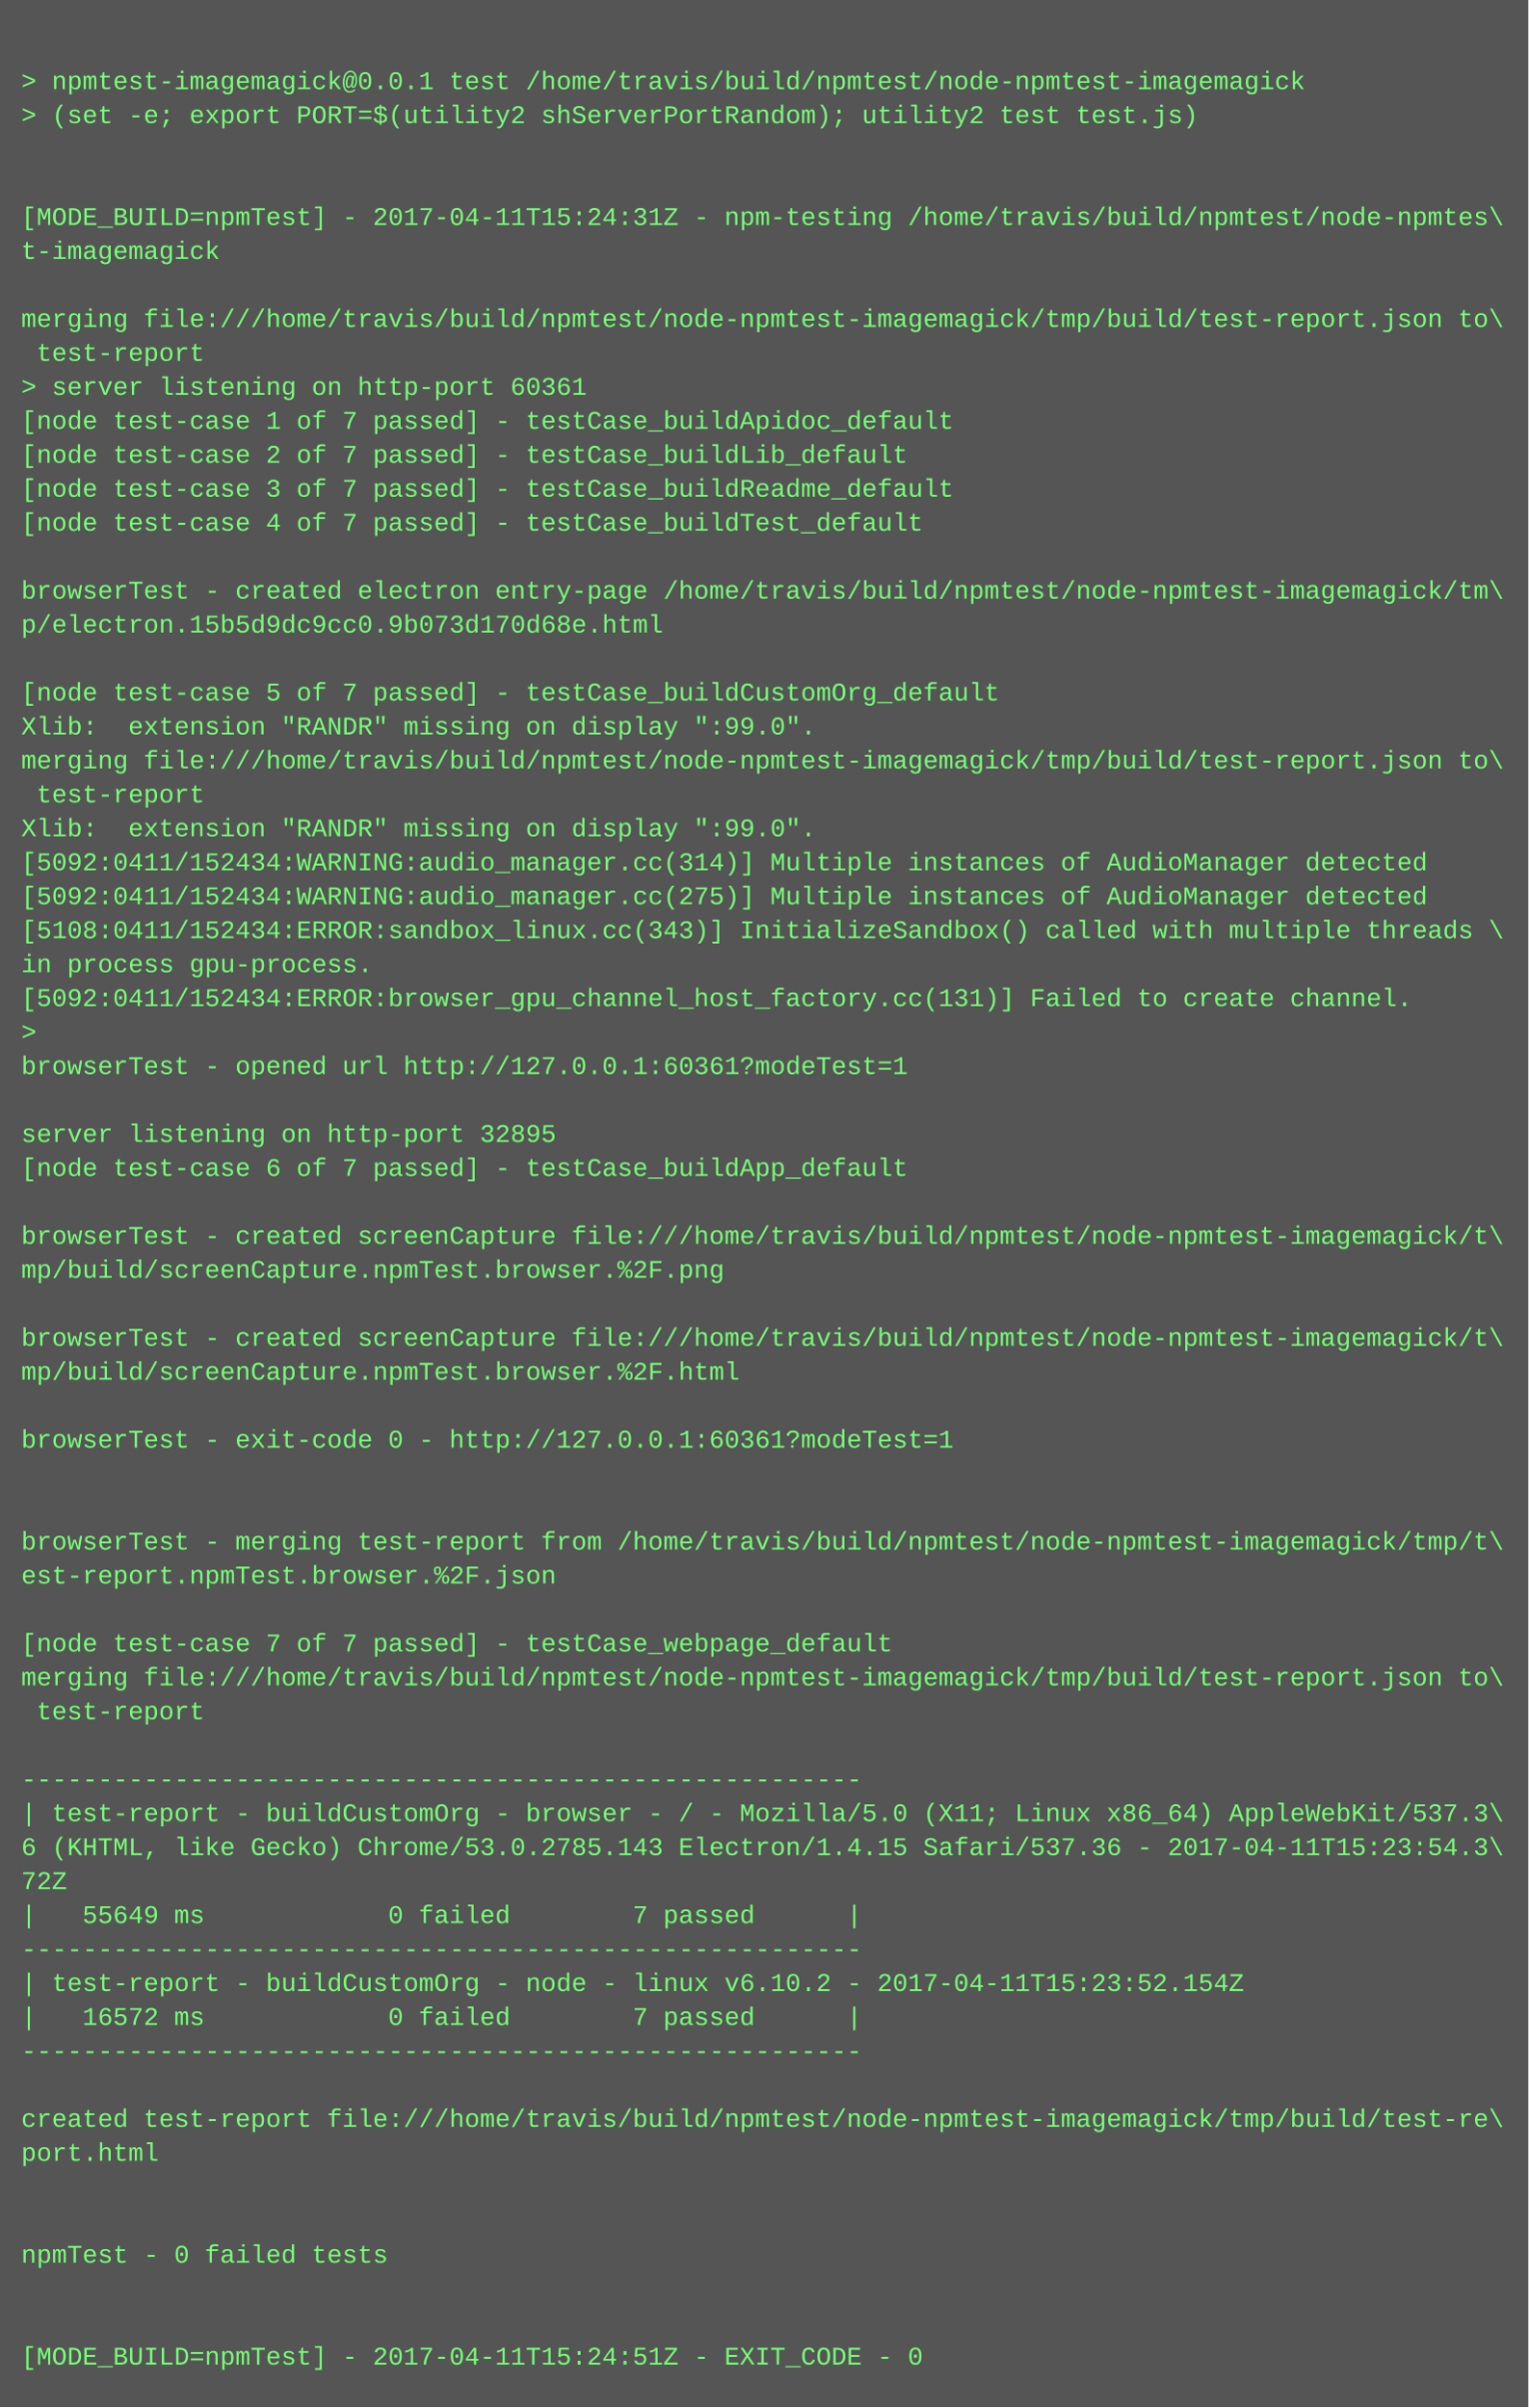
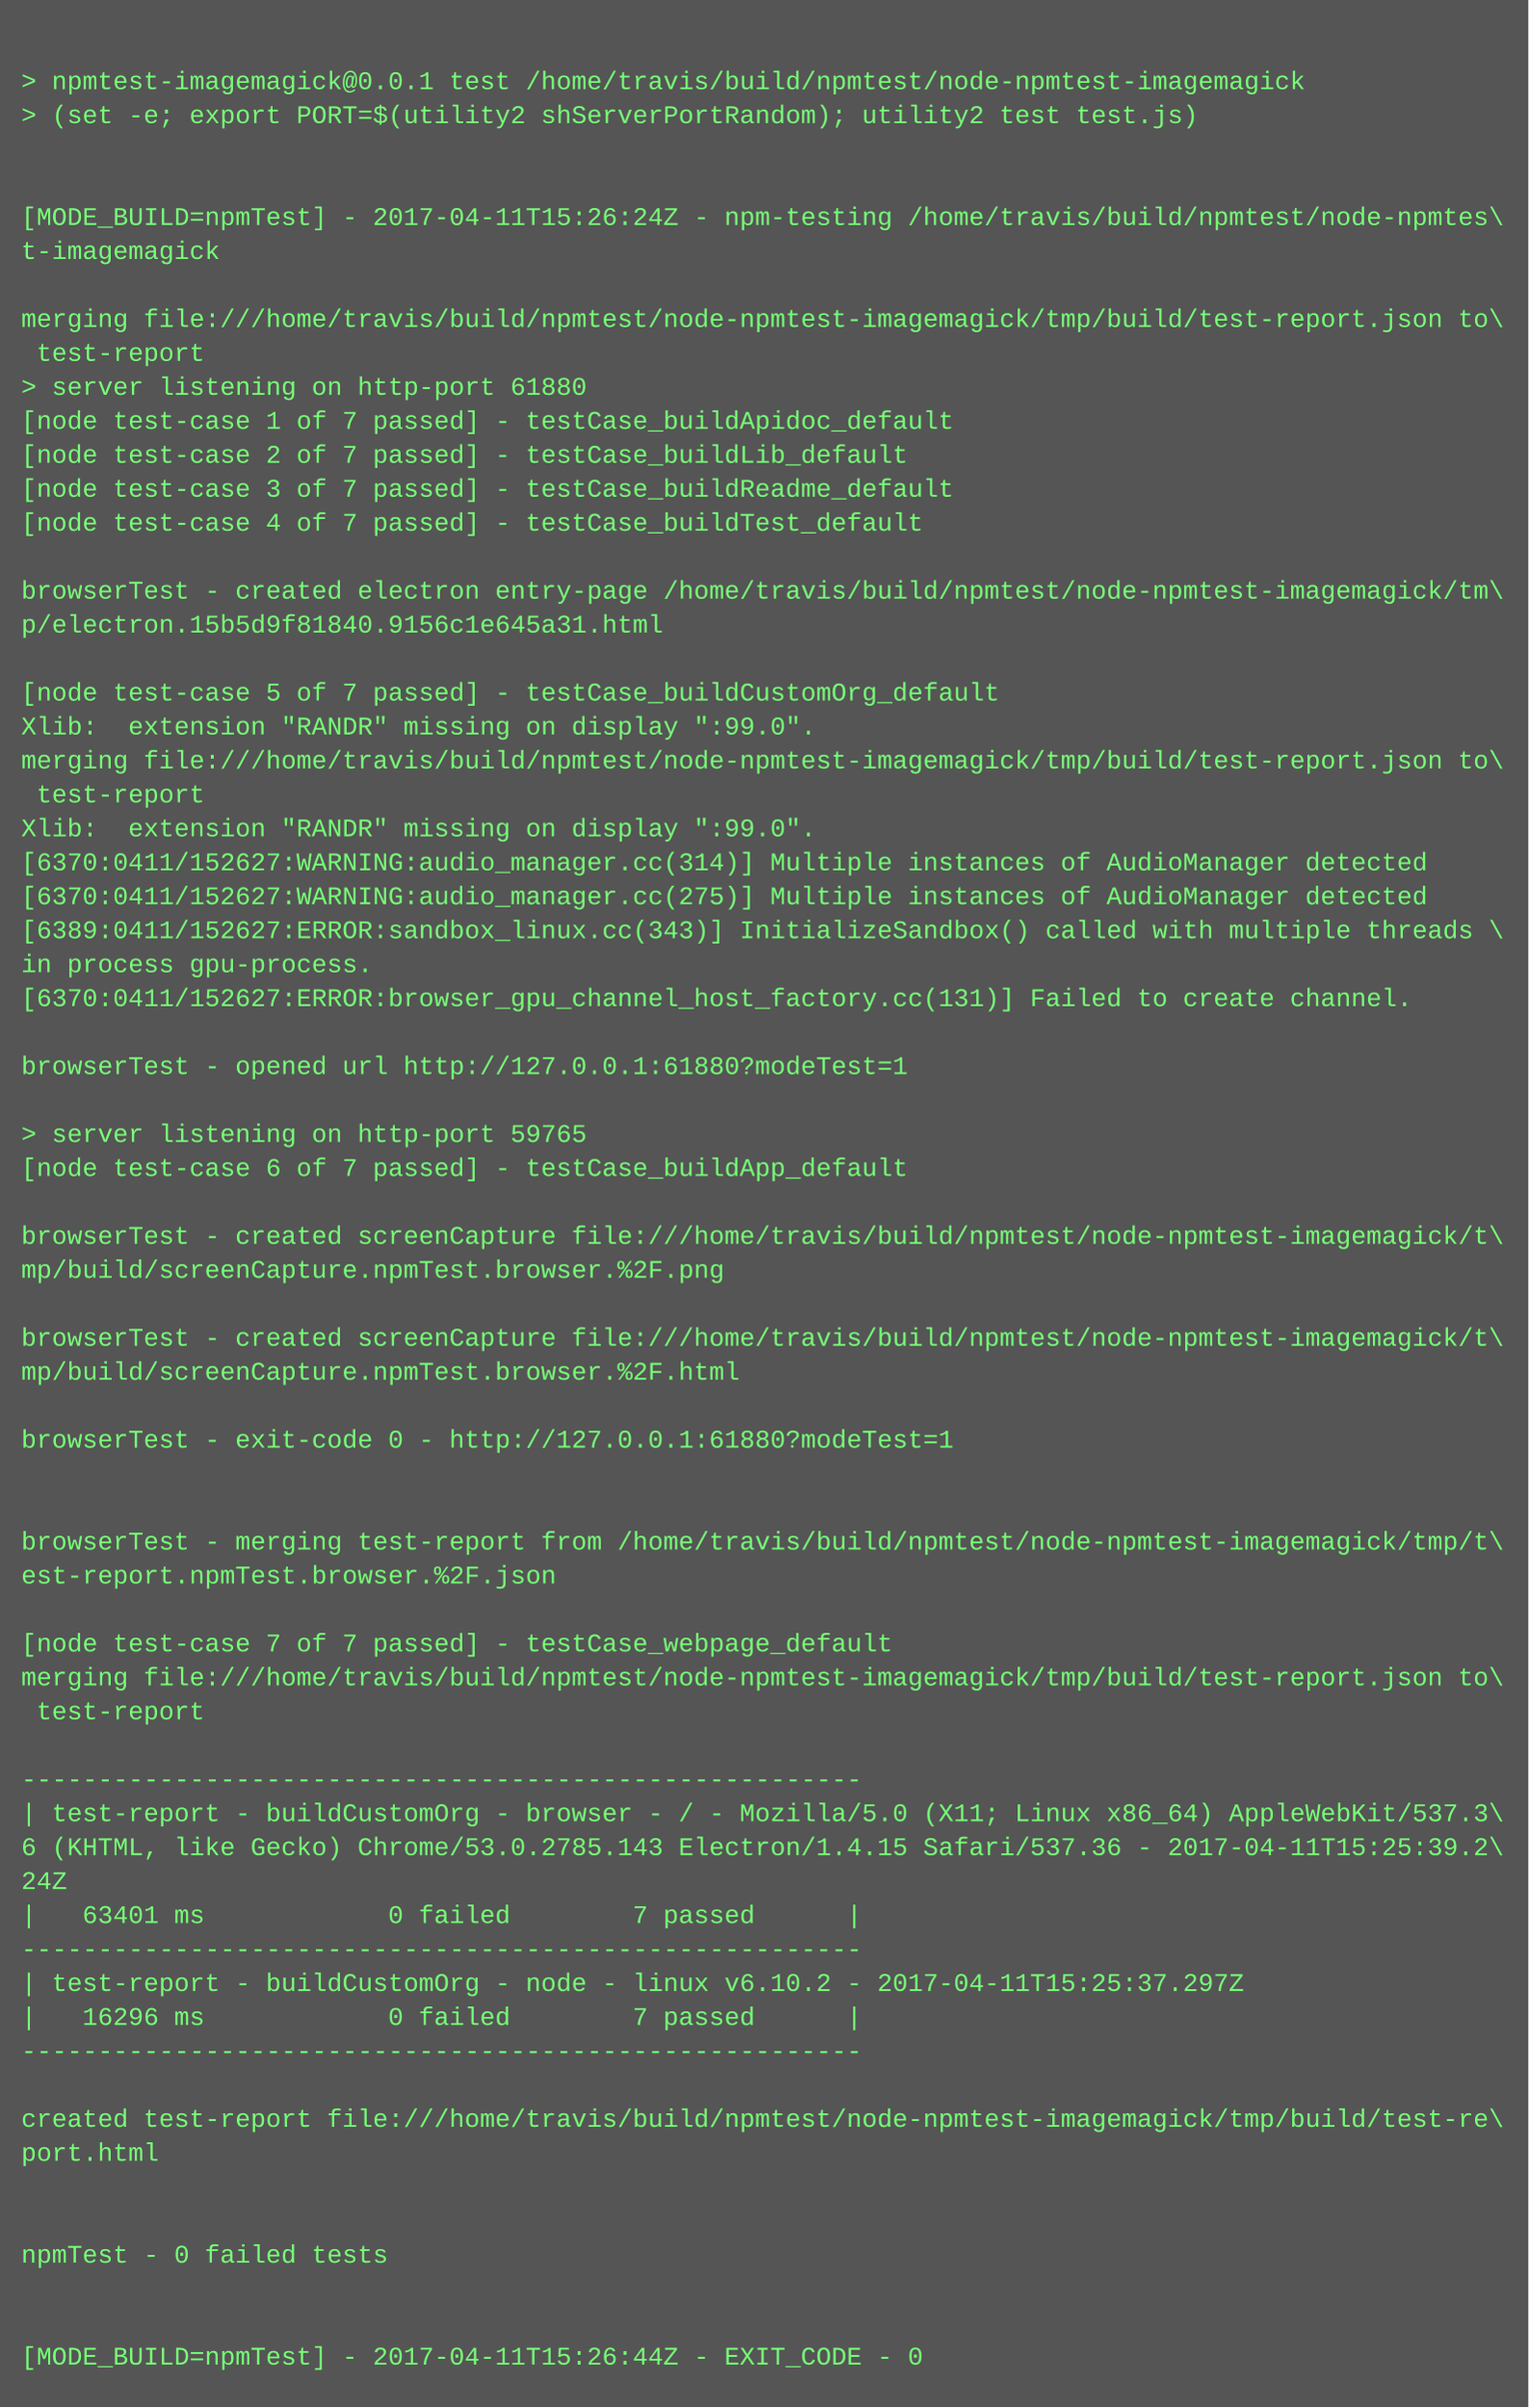
<svg xmlns="http://www.w3.org/2000/svg" height="1134" width="720">
  <rect height="1134" fill="#555" width="720" />
  <text fill="#7f7" font-family="Courier New" font-size="12" xml:space="preserve">
    <tspan x="10" y="26" />
    <tspan x="10" y="42">&gt; npmtest-imagemagick@0.0.1 test /home/travis/build/npmtest/node-npmtest-imagemagick</tspan>
    <tspan x="10" y="58">&gt; (set -e; export PORT=$(utility2 shServerPortRandom); utility2 test test.js)</tspan>
    <tspan x="10" y="74" />
    <tspan x="10" y="90" />
-     <tspan x="10" y="106">[MODE_BUILD=npmTest] - 2017-04-11T15:24:31Z - npm-testing /home/travis/build/npmtest/node-npmtes\</tspan>
+     <tspan x="10" y="106">[MODE_BUILD=npmTest] - 2017-04-11T15:26:24Z - npm-testing /home/travis/build/npmtest/node-npmtes\</tspan>
    <tspan x="10" y="122">t-imagemagick</tspan>
    <tspan x="10" y="138" />
    <tspan x="10" y="154">merging file:///home/travis/build/npmtest/node-npmtest-imagemagick/tmp/build/test-report.json to\</tspan>
    <tspan x="10" y="170"> test-report</tspan>
-     <tspan x="10" y="186">&gt; server listening on http-port 60361</tspan>
+     <tspan x="10" y="186">&gt; server listening on http-port 61880</tspan>
    <tspan x="10" y="202">[node test-case 1 of 7 passed] - testCase_buildApidoc_default</tspan>
    <tspan x="10" y="218">[node test-case 2 of 7 passed] - testCase_buildLib_default</tspan>
    <tspan x="10" y="234">[node test-case 3 of 7 passed] - testCase_buildReadme_default</tspan>
    <tspan x="10" y="250">[node test-case 4 of 7 passed] - testCase_buildTest_default</tspan>
    <tspan x="10" y="266" />
    <tspan x="10" y="282">browserTest - created electron entry-page /home/travis/build/npmtest/node-npmtest-imagemagick/tm\</tspan>
-     <tspan x="10" y="298">p/electron.15b5d9dc9cc0.9b073d170d68e.html</tspan>
+     <tspan x="10" y="298">p/electron.15b5d9f81840.9156c1e645a31.html</tspan>
    <tspan x="10" y="314" />
    <tspan x="10" y="330">[node test-case 5 of 7 passed] - testCase_buildCustomOrg_default</tspan>
    <tspan x="10" y="346">Xlib:  extension "RANDR" missing on display ":99.0".</tspan>
    <tspan x="10" y="362">merging file:///home/travis/build/npmtest/node-npmtest-imagemagick/tmp/build/test-report.json to\</tspan>
    <tspan x="10" y="378"> test-report</tspan>
    <tspan x="10" y="394">Xlib:  extension "RANDR" missing on display ":99.0".</tspan>
-     <tspan x="10" y="410">[5092:0411/152434:WARNING:audio_manager.cc(314)] Multiple instances of AudioManager detected</tspan>
-     <tspan x="10" y="426">[5092:0411/152434:WARNING:audio_manager.cc(275)] Multiple instances of AudioManager detected</tspan>
-     <tspan x="10" y="442">[5108:0411/152434:ERROR:sandbox_linux.cc(343)] InitializeSandbox() called with multiple threads \</tspan>
+     <tspan x="10" y="410">[6370:0411/152627:WARNING:audio_manager.cc(314)] Multiple instances of AudioManager detected</tspan>
+     <tspan x="10" y="426">[6370:0411/152627:WARNING:audio_manager.cc(275)] Multiple instances of AudioManager detected</tspan>
+     <tspan x="10" y="442">[6389:0411/152627:ERROR:sandbox_linux.cc(343)] InitializeSandbox() called with multiple threads \</tspan>
    <tspan x="10" y="458">in process gpu-process. </tspan>
-     <tspan x="10" y="474">[5092:0411/152434:ERROR:browser_gpu_channel_host_factory.cc(131)] Failed to create channel.</tspan>
-     <tspan x="10" y="490">&gt; </tspan>
-     <tspan x="10" y="506">browserTest - opened url http://127.0.0.1:60361?modeTest=1</tspan>
+     <tspan x="10" y="474">[6370:0411/152627:ERROR:browser_gpu_channel_host_factory.cc(131)] Failed to create channel.</tspan>
+     <tspan x="10" y="490" />
+     <tspan x="10" y="506">browserTest - opened url http://127.0.0.1:61880?modeTest=1</tspan>
    <tspan x="10" y="522" />
-     <tspan x="10" y="538">server listening on http-port 32895</tspan>
+     <tspan x="10" y="538">&gt; server listening on http-port 59765</tspan>
    <tspan x="10" y="554">[node test-case 6 of 7 passed] - testCase_buildApp_default</tspan>
    <tspan x="10" y="570" />
    <tspan x="10" y="586">browserTest - created screenCapture file:///home/travis/build/npmtest/node-npmtest-imagemagick/t\</tspan>
    <tspan x="10" y="602">mp/build/screenCapture.npmTest.browser.%2F.png</tspan>
    <tspan x="10" y="618" />
    <tspan x="10" y="634">browserTest - created screenCapture file:///home/travis/build/npmtest/node-npmtest-imagemagick/t\</tspan>
    <tspan x="10" y="650">mp/build/screenCapture.npmTest.browser.%2F.html</tspan>
    <tspan x="10" y="666" />
-     <tspan x="10" y="682">browserTest - exit-code 0 - http://127.0.0.1:60361?modeTest=1</tspan>
+     <tspan x="10" y="682">browserTest - exit-code 0 - http://127.0.0.1:61880?modeTest=1</tspan>
    <tspan x="10" y="698" />
    <tspan x="10" y="714" />
    <tspan x="10" y="730">browserTest - merging test-report from /home/travis/build/npmtest/node-npmtest-imagemagick/tmp/t\</tspan>
    <tspan x="10" y="746">est-report.npmTest.browser.%2F.json</tspan>
    <tspan x="10" y="762" />
    <tspan x="10" y="778">[node test-case 7 of 7 passed] - testCase_webpage_default</tspan>
    <tspan x="10" y="794">merging file:///home/travis/build/npmtest/node-npmtest-imagemagick/tmp/build/test-report.json to\</tspan>
    <tspan x="10" y="810"> test-report</tspan>
    <tspan x="10" y="826" />
    <tspan x="10" y="842">-------------------------------------------------------</tspan>
    <tspan x="10" y="858">| test-report - buildCustomOrg - browser - / - Mozilla/5.0 (X11; Linux x86_64) AppleWebKit/537.3\</tspan>
-     <tspan x="10" y="874">6 (KHTML, like Gecko) Chrome/53.0.2785.143 Electron/1.4.15 Safari/537.36 - 2017-04-11T15:23:54.3\</tspan>
-     <tspan x="10" y="890">72Z</tspan>
-     <tspan x="10" y="906">|   55649 ms            0 failed        7 passed      |</tspan>
+     <tspan x="10" y="874">6 (KHTML, like Gecko) Chrome/53.0.2785.143 Electron/1.4.15 Safari/537.36 - 2017-04-11T15:25:39.2\</tspan>
+     <tspan x="10" y="890">24Z</tspan>
+     <tspan x="10" y="906">|   63401 ms            0 failed        7 passed      |</tspan>
    <tspan x="10" y="922">-------------------------------------------------------</tspan>
-     <tspan x="10" y="938">| test-report - buildCustomOrg - node - linux v6.10.2 - 2017-04-11T15:23:52.154Z</tspan>
-     <tspan x="10" y="954">|   16572 ms            0 failed        7 passed      |</tspan>
+     <tspan x="10" y="938">| test-report - buildCustomOrg - node - linux v6.10.2 - 2017-04-11T15:25:37.297Z</tspan>
+     <tspan x="10" y="954">|   16296 ms            0 failed        7 passed      |</tspan>
    <tspan x="10" y="970">-------------------------------------------------------</tspan>
    <tspan x="10" y="986" />
    <tspan x="10" y="1002">created test-report file:///home/travis/build/npmtest/node-npmtest-imagemagick/tmp/build/test-re\</tspan>
    <tspan x="10" y="1018">port.html</tspan>
    <tspan x="10" y="1034" />
    <tspan x="10" y="1050" />
    <tspan x="10" y="1066">npmTest - 0 failed tests</tspan>
    <tspan x="10" y="1082" />
    <tspan x="10" y="1098" />
-     <tspan x="10" y="1114">[MODE_BUILD=npmTest] - 2017-04-11T15:24:51Z - EXIT_CODE - 0</tspan>
+     <tspan x="10" y="1114">[MODE_BUILD=npmTest] - 2017-04-11T15:26:44Z - EXIT_CODE - 0</tspan>
  </text>
</svg>
